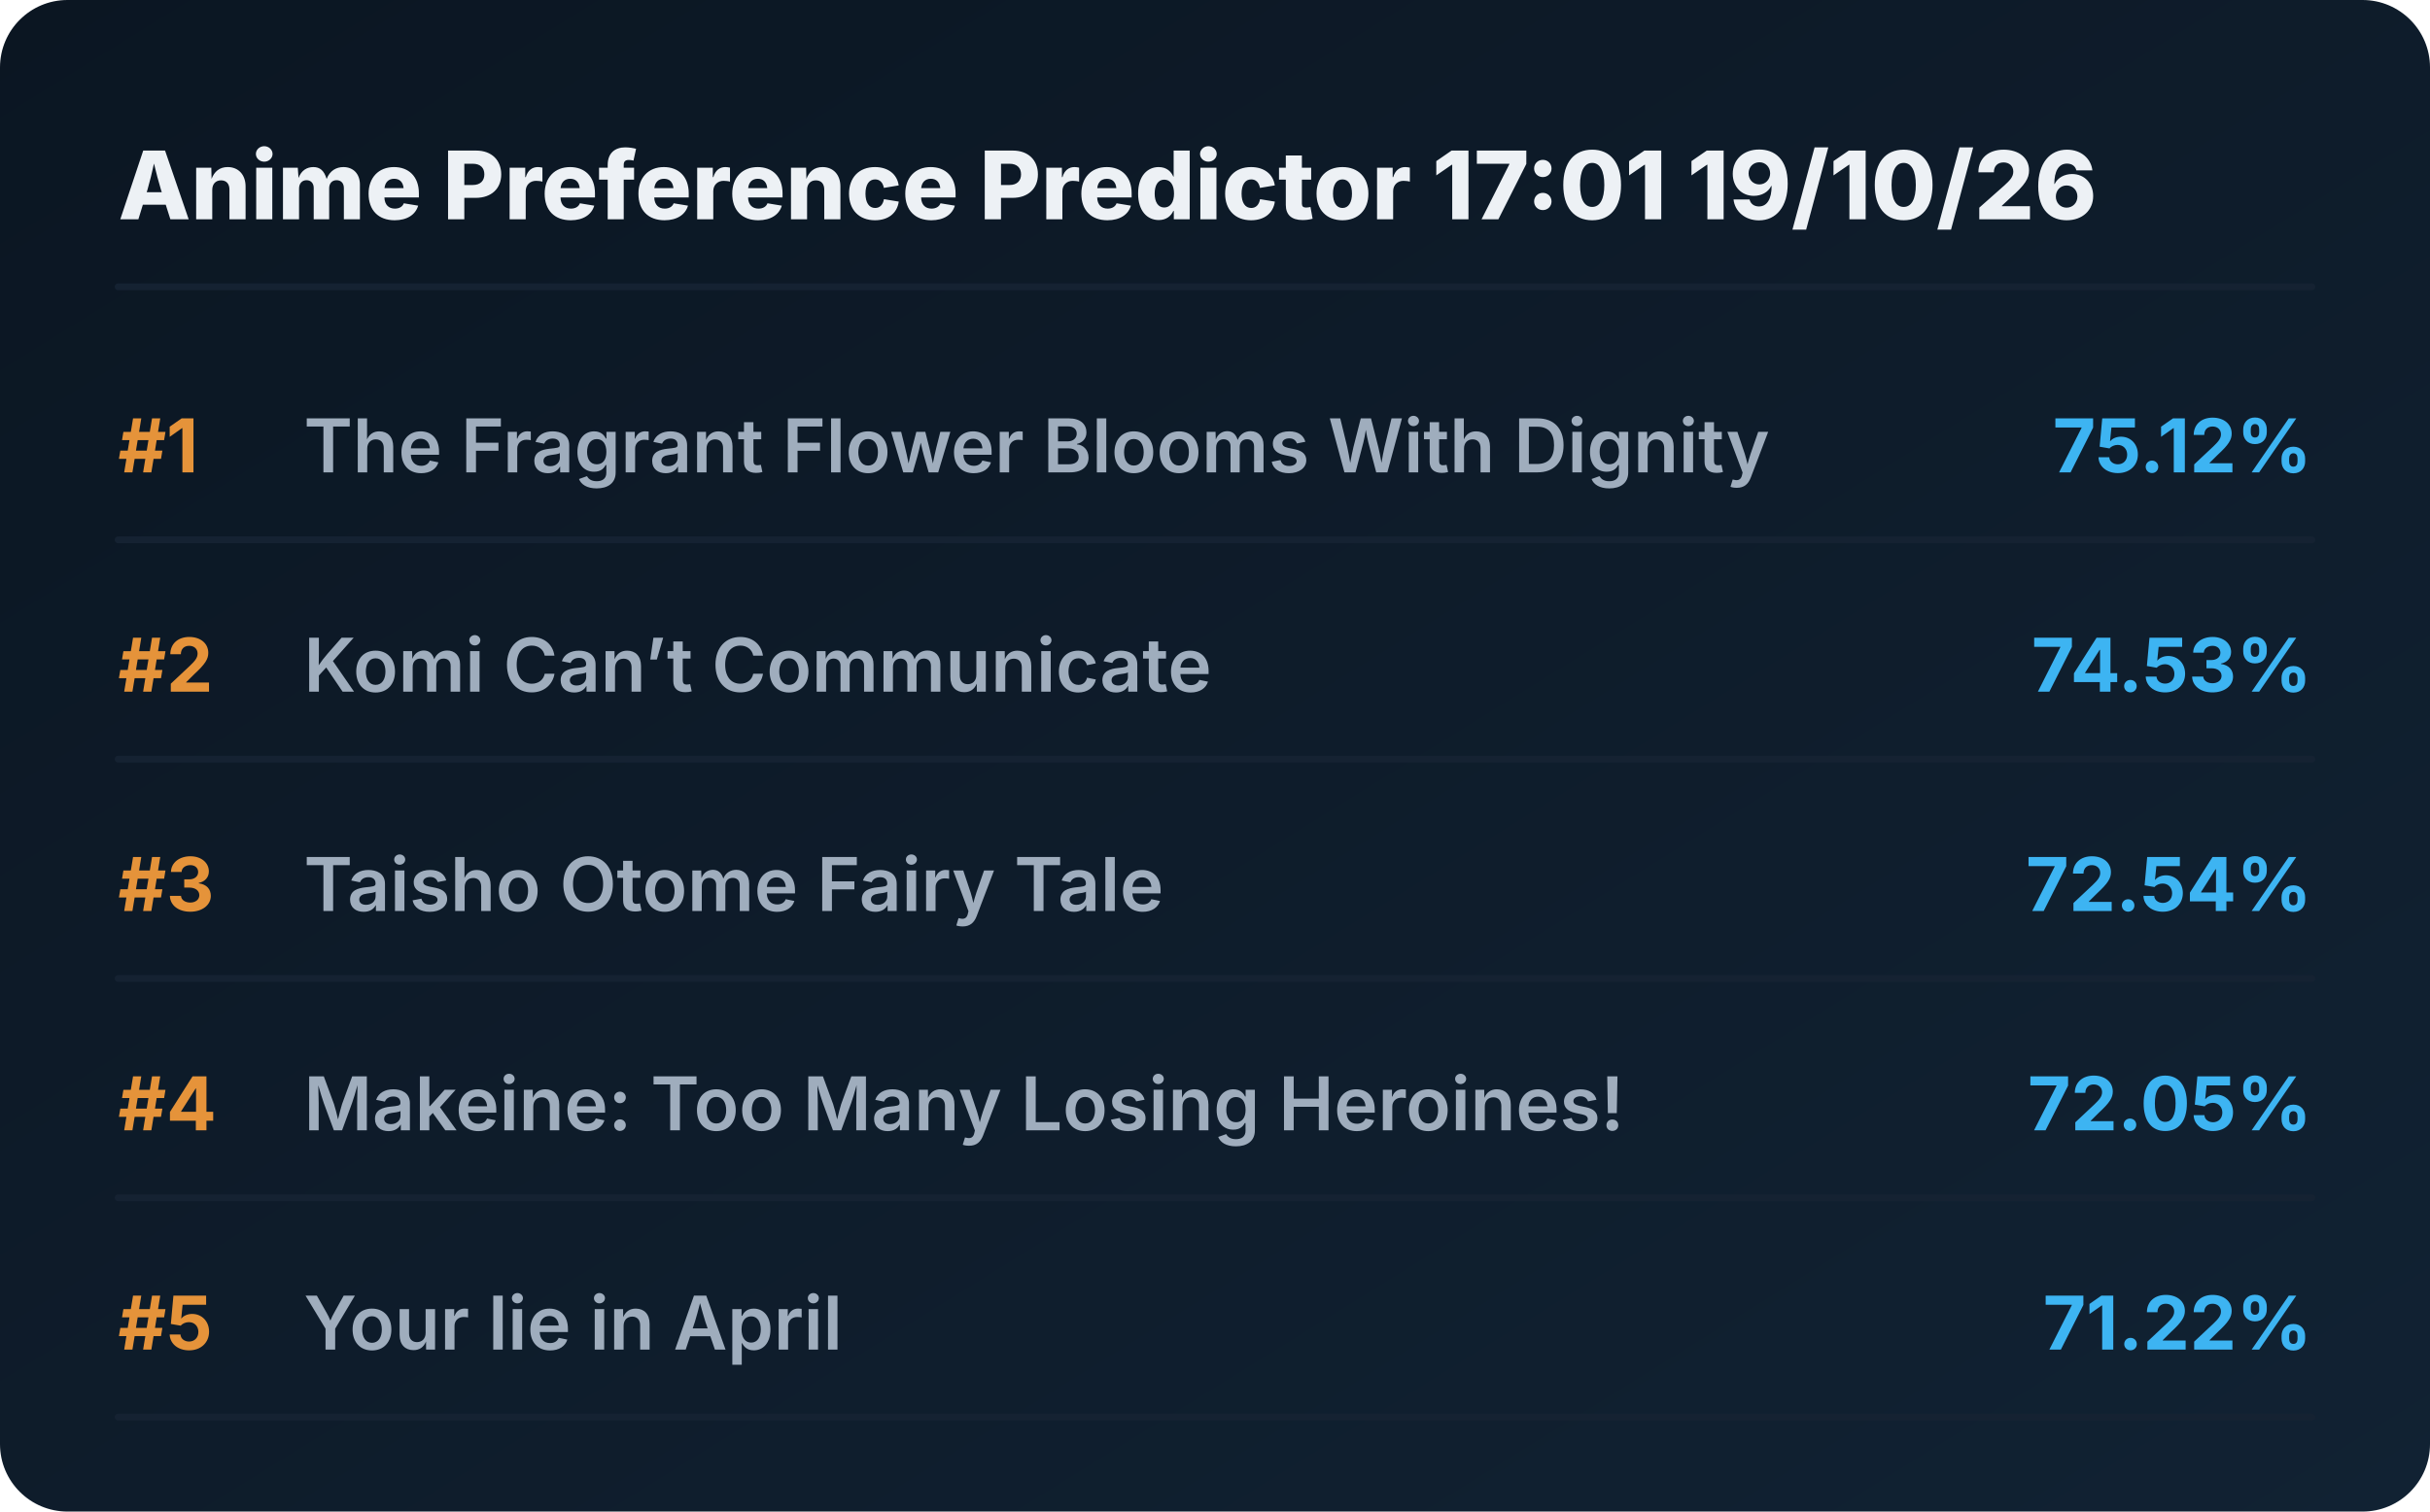
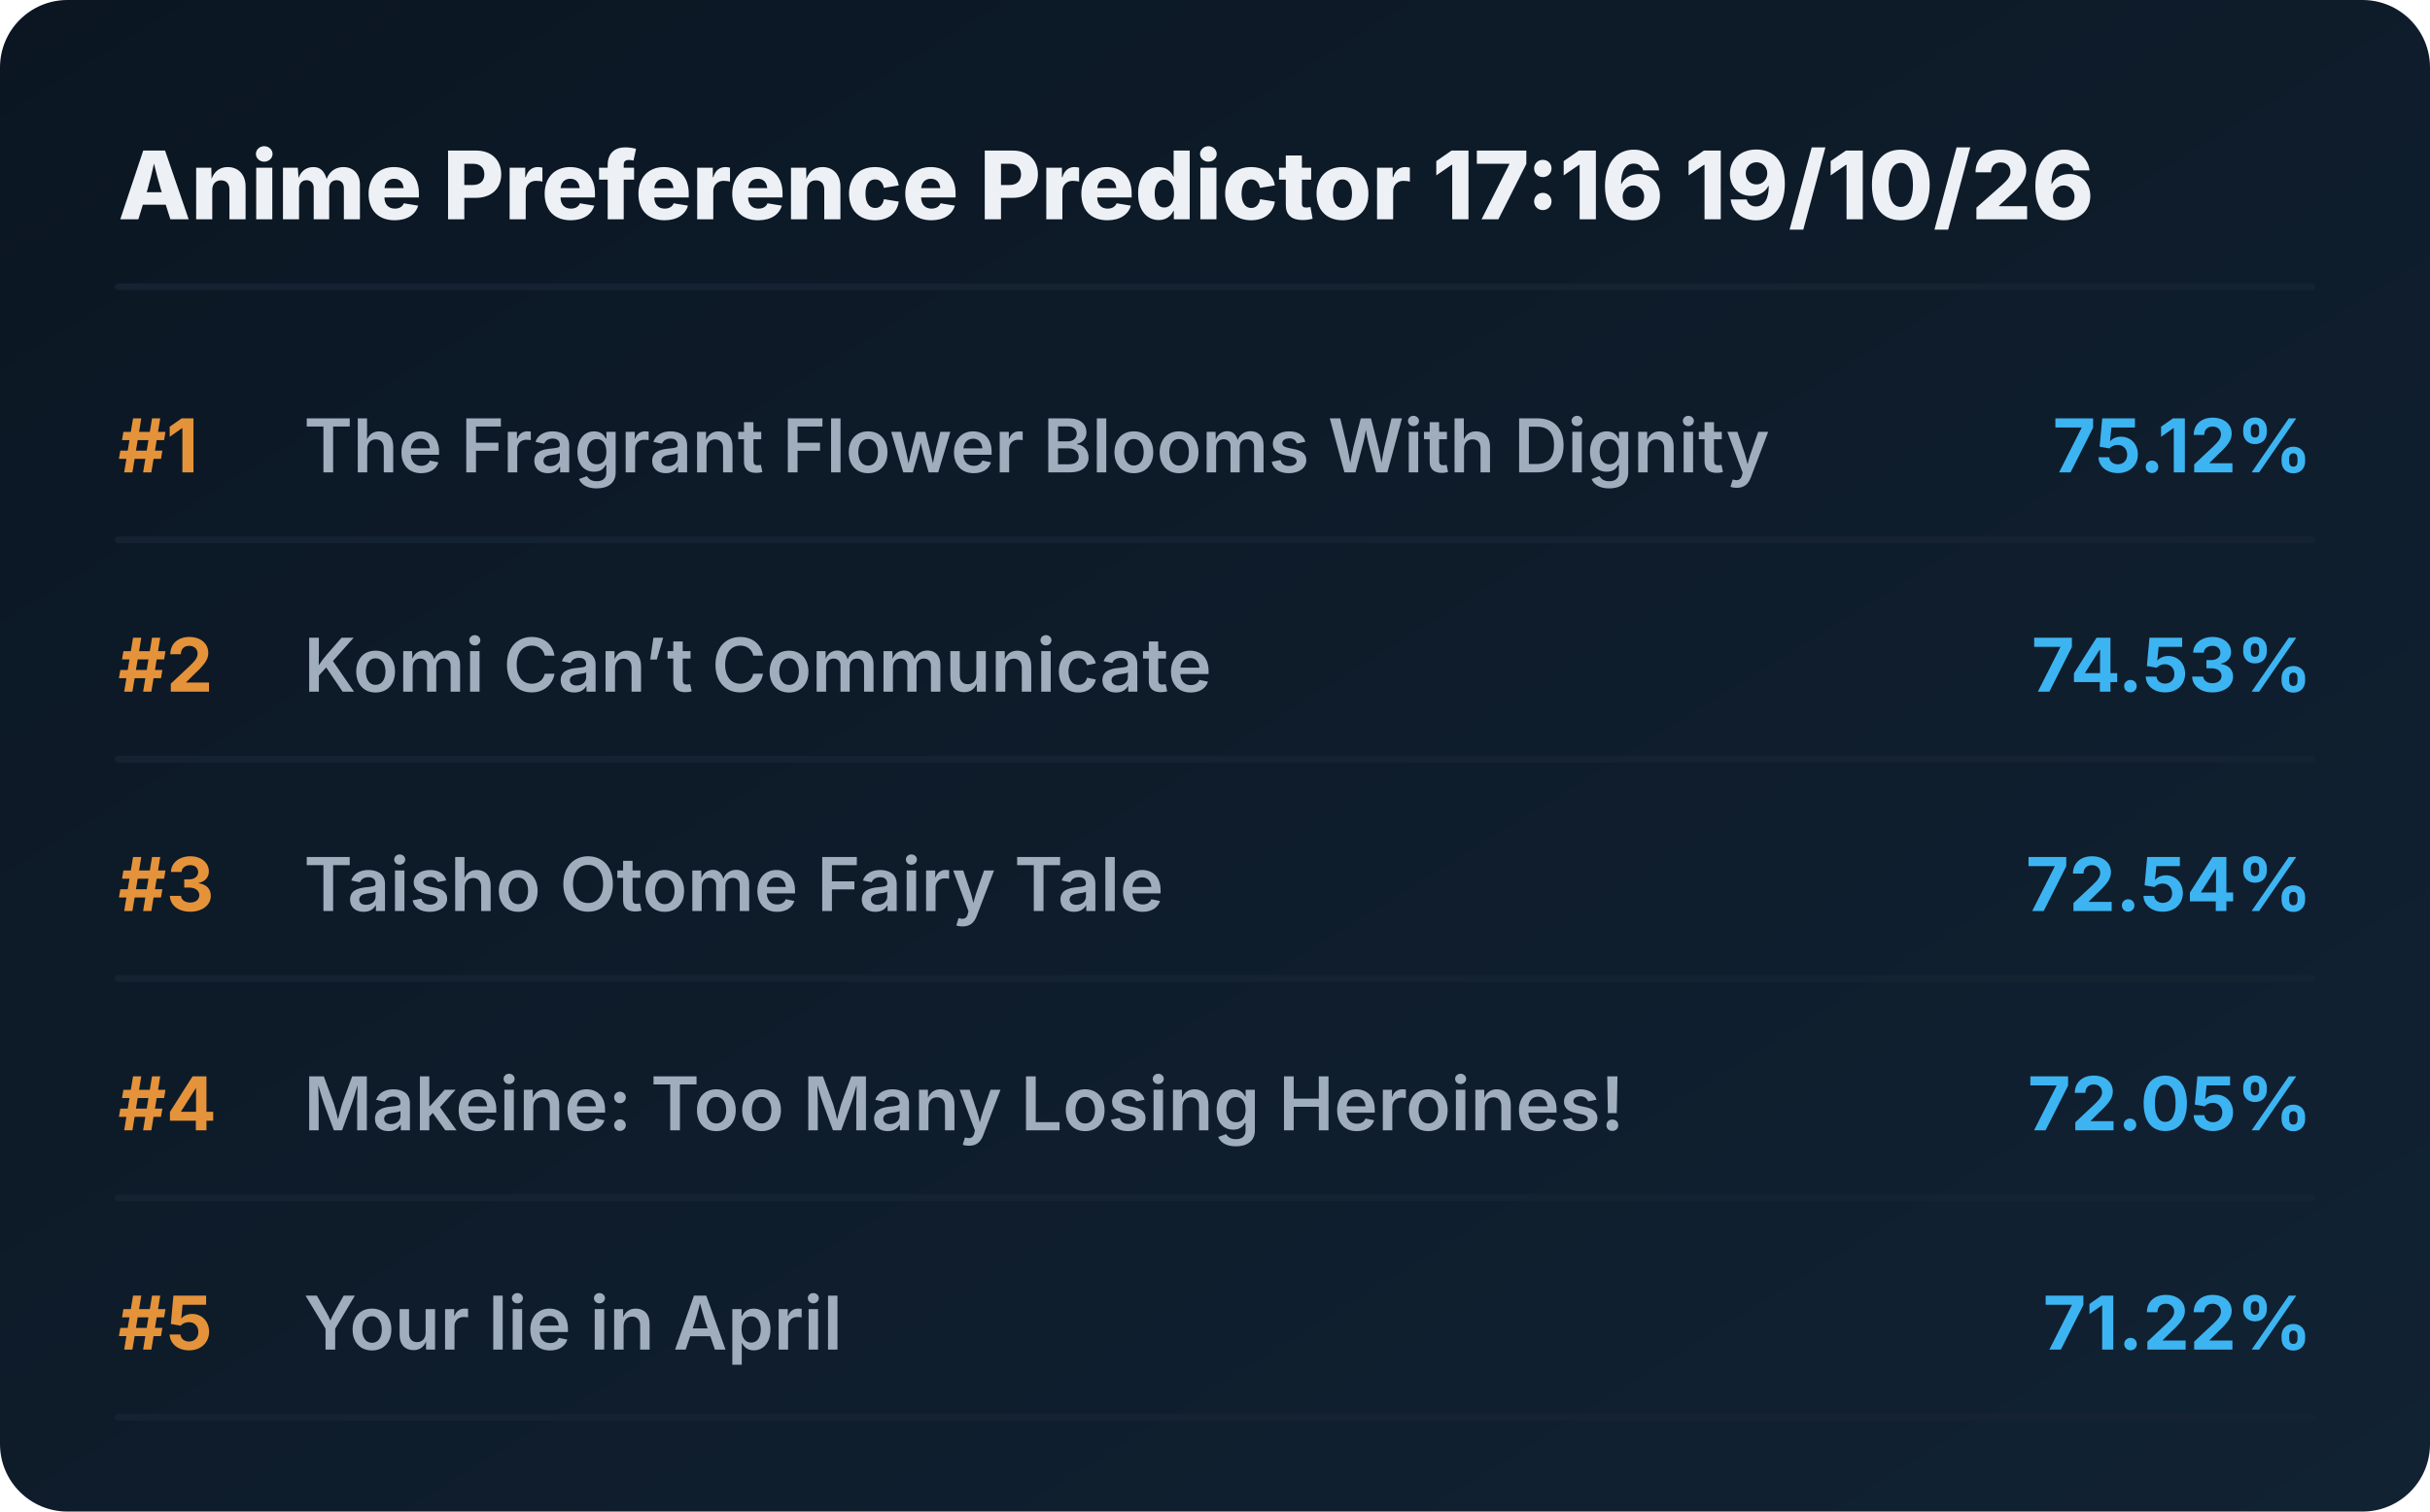
<svg xmlns="http://www.w3.org/2000/svg" viewBox="0 0 720 448" preserveAspectRatio="xMidYMid meet" style="width: 100%; height: auto; max-width: 720px;">
  <defs>
    <linearGradient id="boxGrad" x1="0%" y1="0%" x2="100%" y2="100%">
      <stop offset="0%" stop-color="#0b1622" />
      <stop offset="100%" stop-color="#112233" />
    </linearGradient>
    <clipPath id="titleClip">
      <rect x="90" y="0" width="510" height="100%" />
    </clipPath>
  </defs>
  <style>
    .bg { fill: url(#boxGrad); rx: 20px; }
    .header { font-family: 'Overpass', 'Inter', system-ui, sans-serif; font-weight: 800; font-size: 28px; fill: #edf1f5; }
    .rank { font-family: 'Overpass', 'Inter', system-ui, sans-serif; font-weight: 700; font-size: 22px; fill: #e5933a; }
    .title { font-family: 'Overpass', 'Inter', system-ui, sans-serif; font-weight: 600; font-size: 22px; fill: #9fadbd; }
    .score { font-family: 'Overpass', 'Inter', system-ui, sans-serif; font-weight: 700; font-size: 22px; fill: #3db4f2; }
    .line { stroke: #152232; stroke-width: 2; stroke-linecap: round; }
  </style>
  <rect class="bg" width="720" height="448" />
-   <text x="35" y="65" class="header">Anime Preference Predictor 17:01 19/10/26</text>
+   <text x="35" y="65" class="header">Anime Preference Predictor 17:16 19/10/26</text>
  <line x1="35" y1="85" x2="685" y2="85" class="line" />
  <g transform="translate(0, 0)">
    <text x="35" y="140" class="rank">#1</text>
    <text x="90" y="140" class="title">The Fragrant Flower Blooms With Dignity</text>
    <text x="685" y="140" class="score" text-anchor="end">75.12%</text>
    <line x1="35" y1="160" x2="685" y2="160" class="line" />
  </g>
  <g transform="translate(0, 65)">
    <text x="35" y="140" class="rank">#2</text>
    <text x="90" y="140" class="title">Komi Can’t Communicate</text>
    <text x="685" y="140" class="score" text-anchor="end">74.53%</text>
    <line x1="35" y1="160" x2="685" y2="160" class="line" />
  </g>
  <g transform="translate(0, 130)">
    <text x="35" y="140" class="rank">#3</text>
    <text x="90" y="140" class="title">Taisho Otome Fairy Tale</text>
    <text x="685" y="140" class="score" text-anchor="end">72.54%</text>
    <line x1="35" y1="160" x2="685" y2="160" class="line" />
  </g>
  <g transform="translate(0, 195)">
    <text x="35" y="140" class="rank">#4</text>
    <text x="90" y="140" class="title">Makeine: Too Many Losing Heroines!</text>
    <text x="685" y="140" class="score" text-anchor="end">72.05%</text>
    <line x1="35" y1="160" x2="685" y2="160" class="line" />
  </g>
  <g transform="translate(0, 260)">
    <text x="35" y="140" class="rank">#5</text>
    <text x="90" y="140" class="title">Your lie in April</text>
    <text x="685" y="140" class="score" text-anchor="end">71.22%</text>
    <line x1="35" y1="160" x2="685" y2="160" class="line" />
  </g>
</svg>
